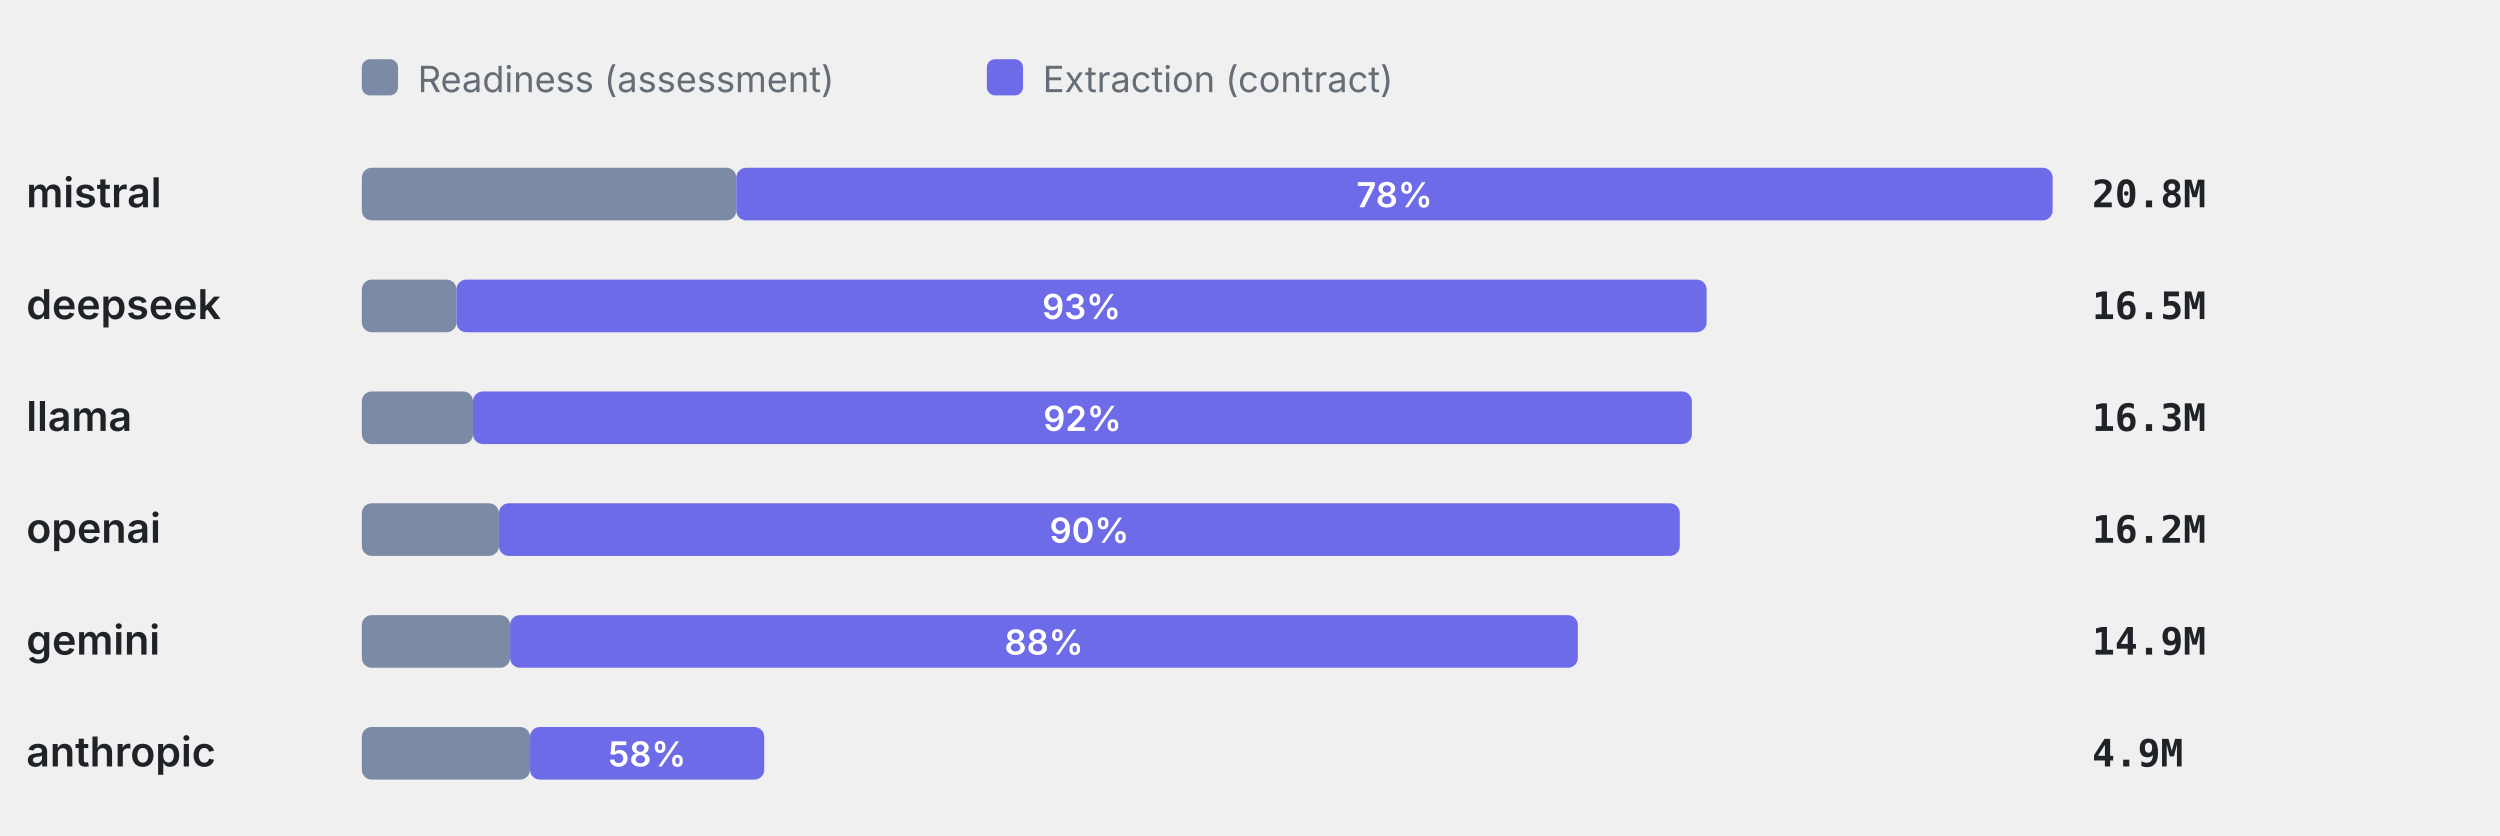
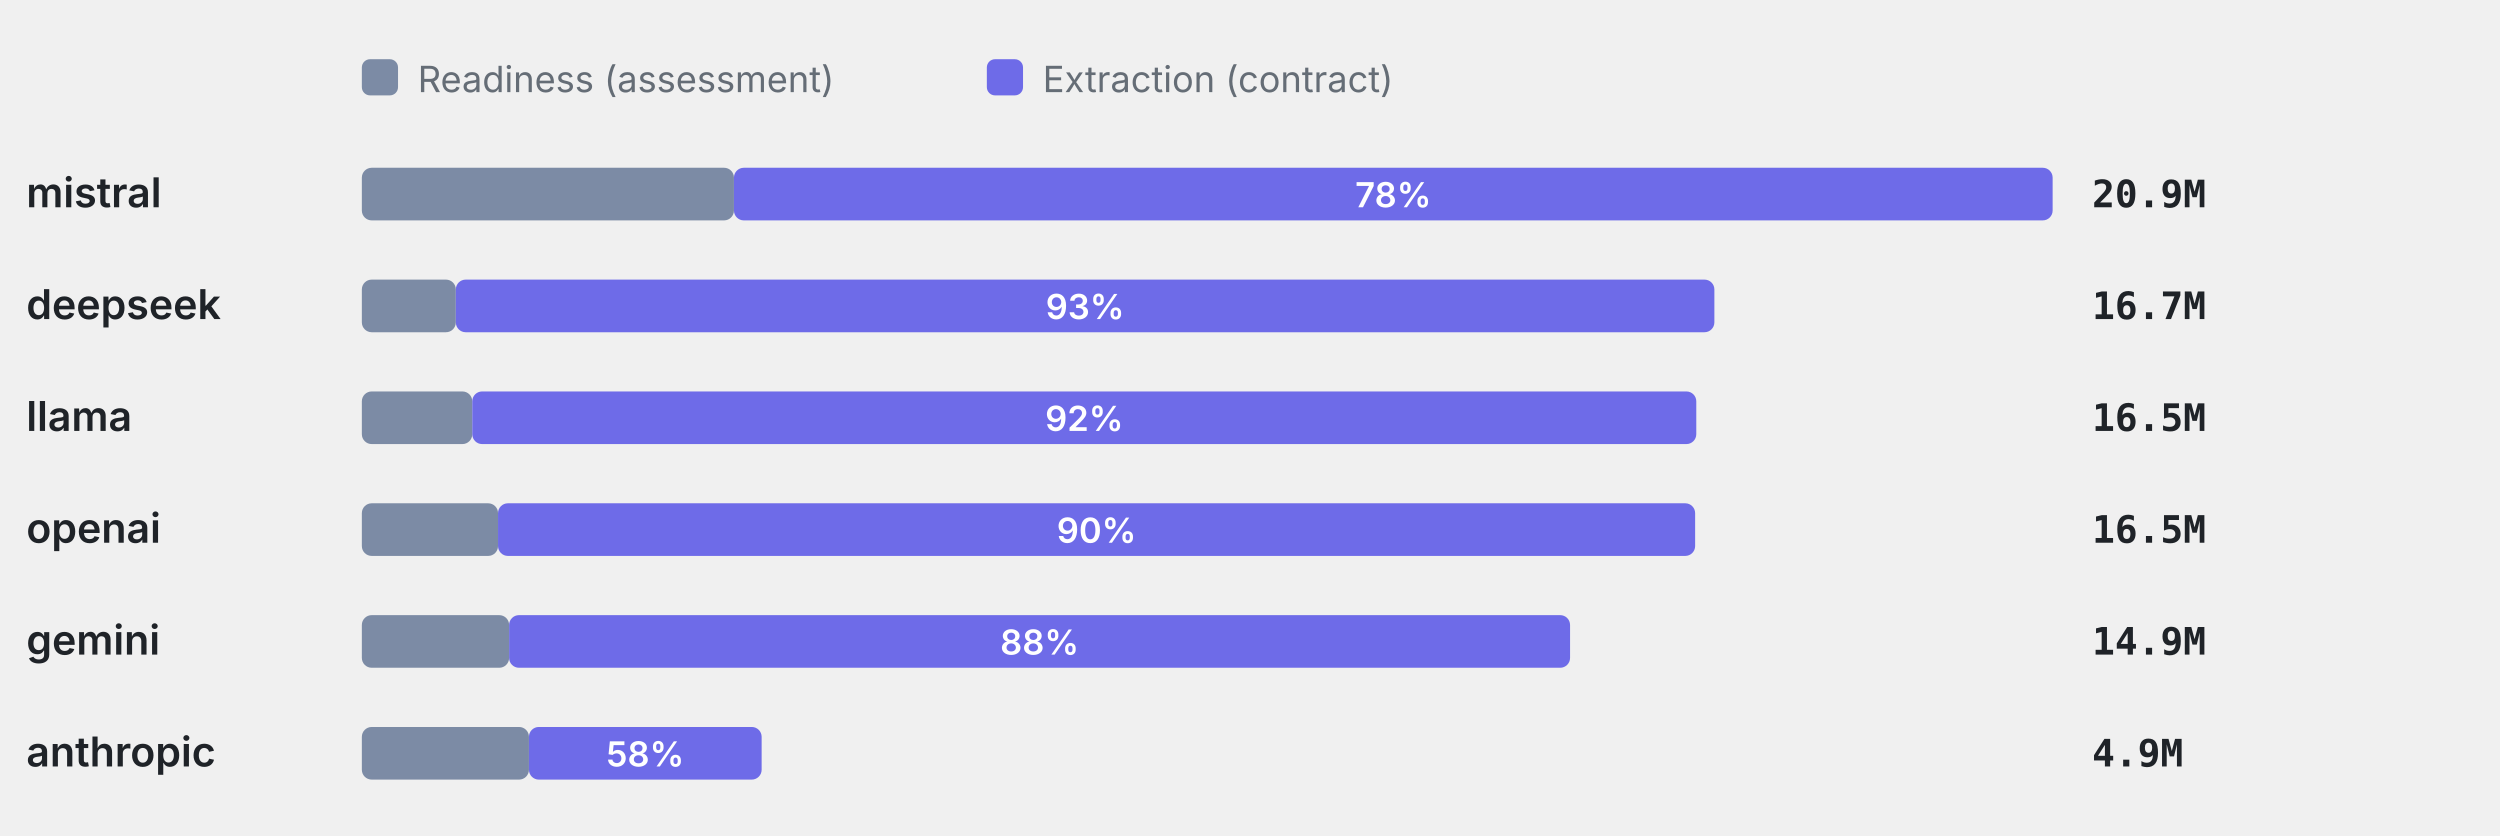
<svg xmlns="http://www.w3.org/2000/svg" viewBox="0 0 760 254" width="760" height="254" role="img" aria-label="Token split readiness vs extraction" font-family="-apple-system,BlinkMacSystemFont,'Segoe UI',system-ui,sans-serif">
  <rect x="110" y="18" width="11" height="11" rx="2.5" fill="#7C8BA5" />
  <text x="127" y="28" font-size="11" font-weight="400" text-anchor="start" fill="#656d76">Readiness (assessment)</text>
  <rect x="300" y="18" width="11" height="11" rx="2.5" fill="#6E6BE8" />
  <text x="317" y="28" font-size="11" font-weight="400" text-anchor="start" fill="#656d76">Extraction (contract)</text>
  <text x="8" y="63" font-size="12.5" font-weight="600" text-anchor="start" fill="#1f2328">mistral</text>
-   <rect x="110" y="51" width="113.84" height="16" rx="3" fill="#7C8BA5" />
-   <rect x="223.84" y="51" width="400.16" height="16" rx="3" fill="#6E6BE8" />
-   <text x="423.92" y="63" font-size="10.5" font-weight="600" text-anchor="middle" fill="#fff">78%</text>
-   <text x="636" y="63" font-size="11.5" font-weight="600" text-anchor="start" fill="#1f2328" font-family="ui-monospace,SFMono-Regular,Menlo,monospace">20.8M</text>
+   <rect x="110" y="51" width="113.12" height="16" rx="3" fill="#7C8BA5" />
+   <rect x="223.12" y="51" width="400.88" height="16" rx="3" fill="#6E6BE8" />
+   <text x="423.56" y="63" font-size="10.5" font-weight="600" text-anchor="middle" fill="#fff">78%</text>
+   <text x="636" y="63" font-size="11.5" font-weight="600" text-anchor="start" fill="#1f2328" font-family="ui-monospace,SFMono-Regular,Menlo,monospace">20.9M</text>
  <text x="8" y="97" font-size="12.5" font-weight="600" text-anchor="start" fill="#1f2328">deepseek</text>
-   <rect x="110" y="85" width="28.76" height="16" rx="3" fill="#7C8BA5" />
-   <rect x="138.76" y="85" width="380.05" height="16" rx="3" fill="#6E6BE8" />
-   <text x="328.78" y="97" font-size="10.5" font-weight="600" text-anchor="middle" fill="#fff">93%</text>
-   <text x="636" y="97" font-size="11.5" font-weight="600" text-anchor="start" fill="#1f2328" font-family="ui-monospace,SFMono-Regular,Menlo,monospace">16.5M</text>
+   <rect x="110" y="85" width="28.57" height="16" rx="3" fill="#7C8BA5" />
+   <rect x="138.57" y="85" width="382.6" height="16" rx="3" fill="#6E6BE8" />
+   <text x="329.87" y="97" font-size="10.5" font-weight="600" text-anchor="middle" fill="#fff">93%</text>
+   <text x="636" y="97" font-size="11.5" font-weight="600" text-anchor="start" fill="#1f2328" font-family="ui-monospace,SFMono-Regular,Menlo,monospace">16.7M</text>
  <text x="8" y="131" font-size="12.5" font-weight="600" text-anchor="start" fill="#1f2328">llama</text>
-   <rect x="110" y="119" width="33.79" height="16" rx="3" fill="#7C8BA5" />
-   <rect x="143.79" y="119" width="370.54" height="16" rx="3" fill="#6E6BE8" />
-   <text x="329.06" y="131" font-size="10.5" font-weight="600" text-anchor="middle" fill="#fff">92%</text>
-   <text x="636" y="131" font-size="11.5" font-weight="600" text-anchor="start" fill="#1f2328" font-family="ui-monospace,SFMono-Regular,Menlo,monospace">16.3M</text>
+   <rect x="110" y="119" width="33.57" height="16" rx="3" fill="#7C8BA5" />
+   <rect x="143.57" y="119" width="372.1" height="16" rx="3" fill="#6E6BE8" />
+   <text x="329.63" y="131" font-size="10.5" font-weight="600" text-anchor="middle" fill="#fff">92%</text>
+   <text x="636" y="131" font-size="11.5" font-weight="600" text-anchor="start" fill="#1f2328" font-family="ui-monospace,SFMono-Regular,Menlo,monospace">16.5M</text>
  <text x="8" y="165" font-size="12.5" font-weight="600" text-anchor="start" fill="#1f2328">openai</text>
-   <rect x="110" y="153" width="41.67" height="16" rx="3" fill="#7C8BA5" />
-   <rect x="151.67" y="153" width="358.99" height="16" rx="3" fill="#6E6BE8" />
-   <text x="331.16" y="165" font-size="10.5" font-weight="600" text-anchor="middle" fill="#fff">90%</text>
-   <text x="636" y="165" font-size="11.5" font-weight="600" text-anchor="start" fill="#1f2328" font-family="ui-monospace,SFMono-Regular,Menlo,monospace">16.2M</text>
+   <rect x="110" y="153" width="41.4" height="16" rx="3" fill="#7C8BA5" />
+   <rect x="151.4" y="153" width="363.92" height="16" rx="3" fill="#6E6BE8" />
+   <text x="333.36" y="165" font-size="10.5" font-weight="600" text-anchor="middle" fill="#fff">90%</text>
+   <text x="636" y="165" font-size="11.5" font-weight="600" text-anchor="start" fill="#1f2328" font-family="ui-monospace,SFMono-Regular,Menlo,monospace">16.5M</text>
  <text x="8" y="199" font-size="12.5" font-weight="600" text-anchor="start" fill="#1f2328">gemini</text>
-   <rect x="110" y="187" width="45.06" height="16" rx="3" fill="#7C8BA5" />
-   <rect x="155.06" y="187" width="324.6" height="16" rx="3" fill="#6E6BE8" />
-   <text x="317.36" y="199" font-size="10.5" font-weight="600" text-anchor="middle" fill="#fff">88%</text>
+   <rect x="110" y="187" width="44.77" height="16" rx="3" fill="#7C8BA5" />
+   <rect x="154.77" y="187" width="322.53" height="16" rx="3" fill="#6E6BE8" />
+   <text x="316.04" y="199" font-size="10.5" font-weight="600" text-anchor="middle" fill="#fff">88%</text>
  <text x="636" y="199" font-size="11.5" font-weight="600" text-anchor="start" fill="#1f2328" font-family="ui-monospace,SFMono-Regular,Menlo,monospace">14.9M</text>
  <text x="8" y="233" font-size="12.5" font-weight="600" text-anchor="start" fill="#1f2328">anthropic</text>
-   <rect x="110" y="221" width="51.13" height="16" rx="3" fill="#7C8BA5" />
-   <rect x="161.13" y="221" width="71.2" height="16" rx="3" fill="#6E6BE8" />
-   <text x="196.73" y="233" font-size="10.5" font-weight="600" text-anchor="middle" fill="#fff">58%</text>
+   <rect x="110" y="221" width="50.8" height="16" rx="3" fill="#7C8BA5" />
+   <rect x="160.8" y="221" width="70.74" height="16" rx="3" fill="#6E6BE8" />
+   <text x="196.17" y="233" font-size="10.5" font-weight="600" text-anchor="middle" fill="#fff">58%</text>
  <text x="636" y="233" font-size="11.5" font-weight="600" text-anchor="start" fill="#1f2328" font-family="ui-monospace,SFMono-Regular,Menlo,monospace">4.9M</text>
</svg>
